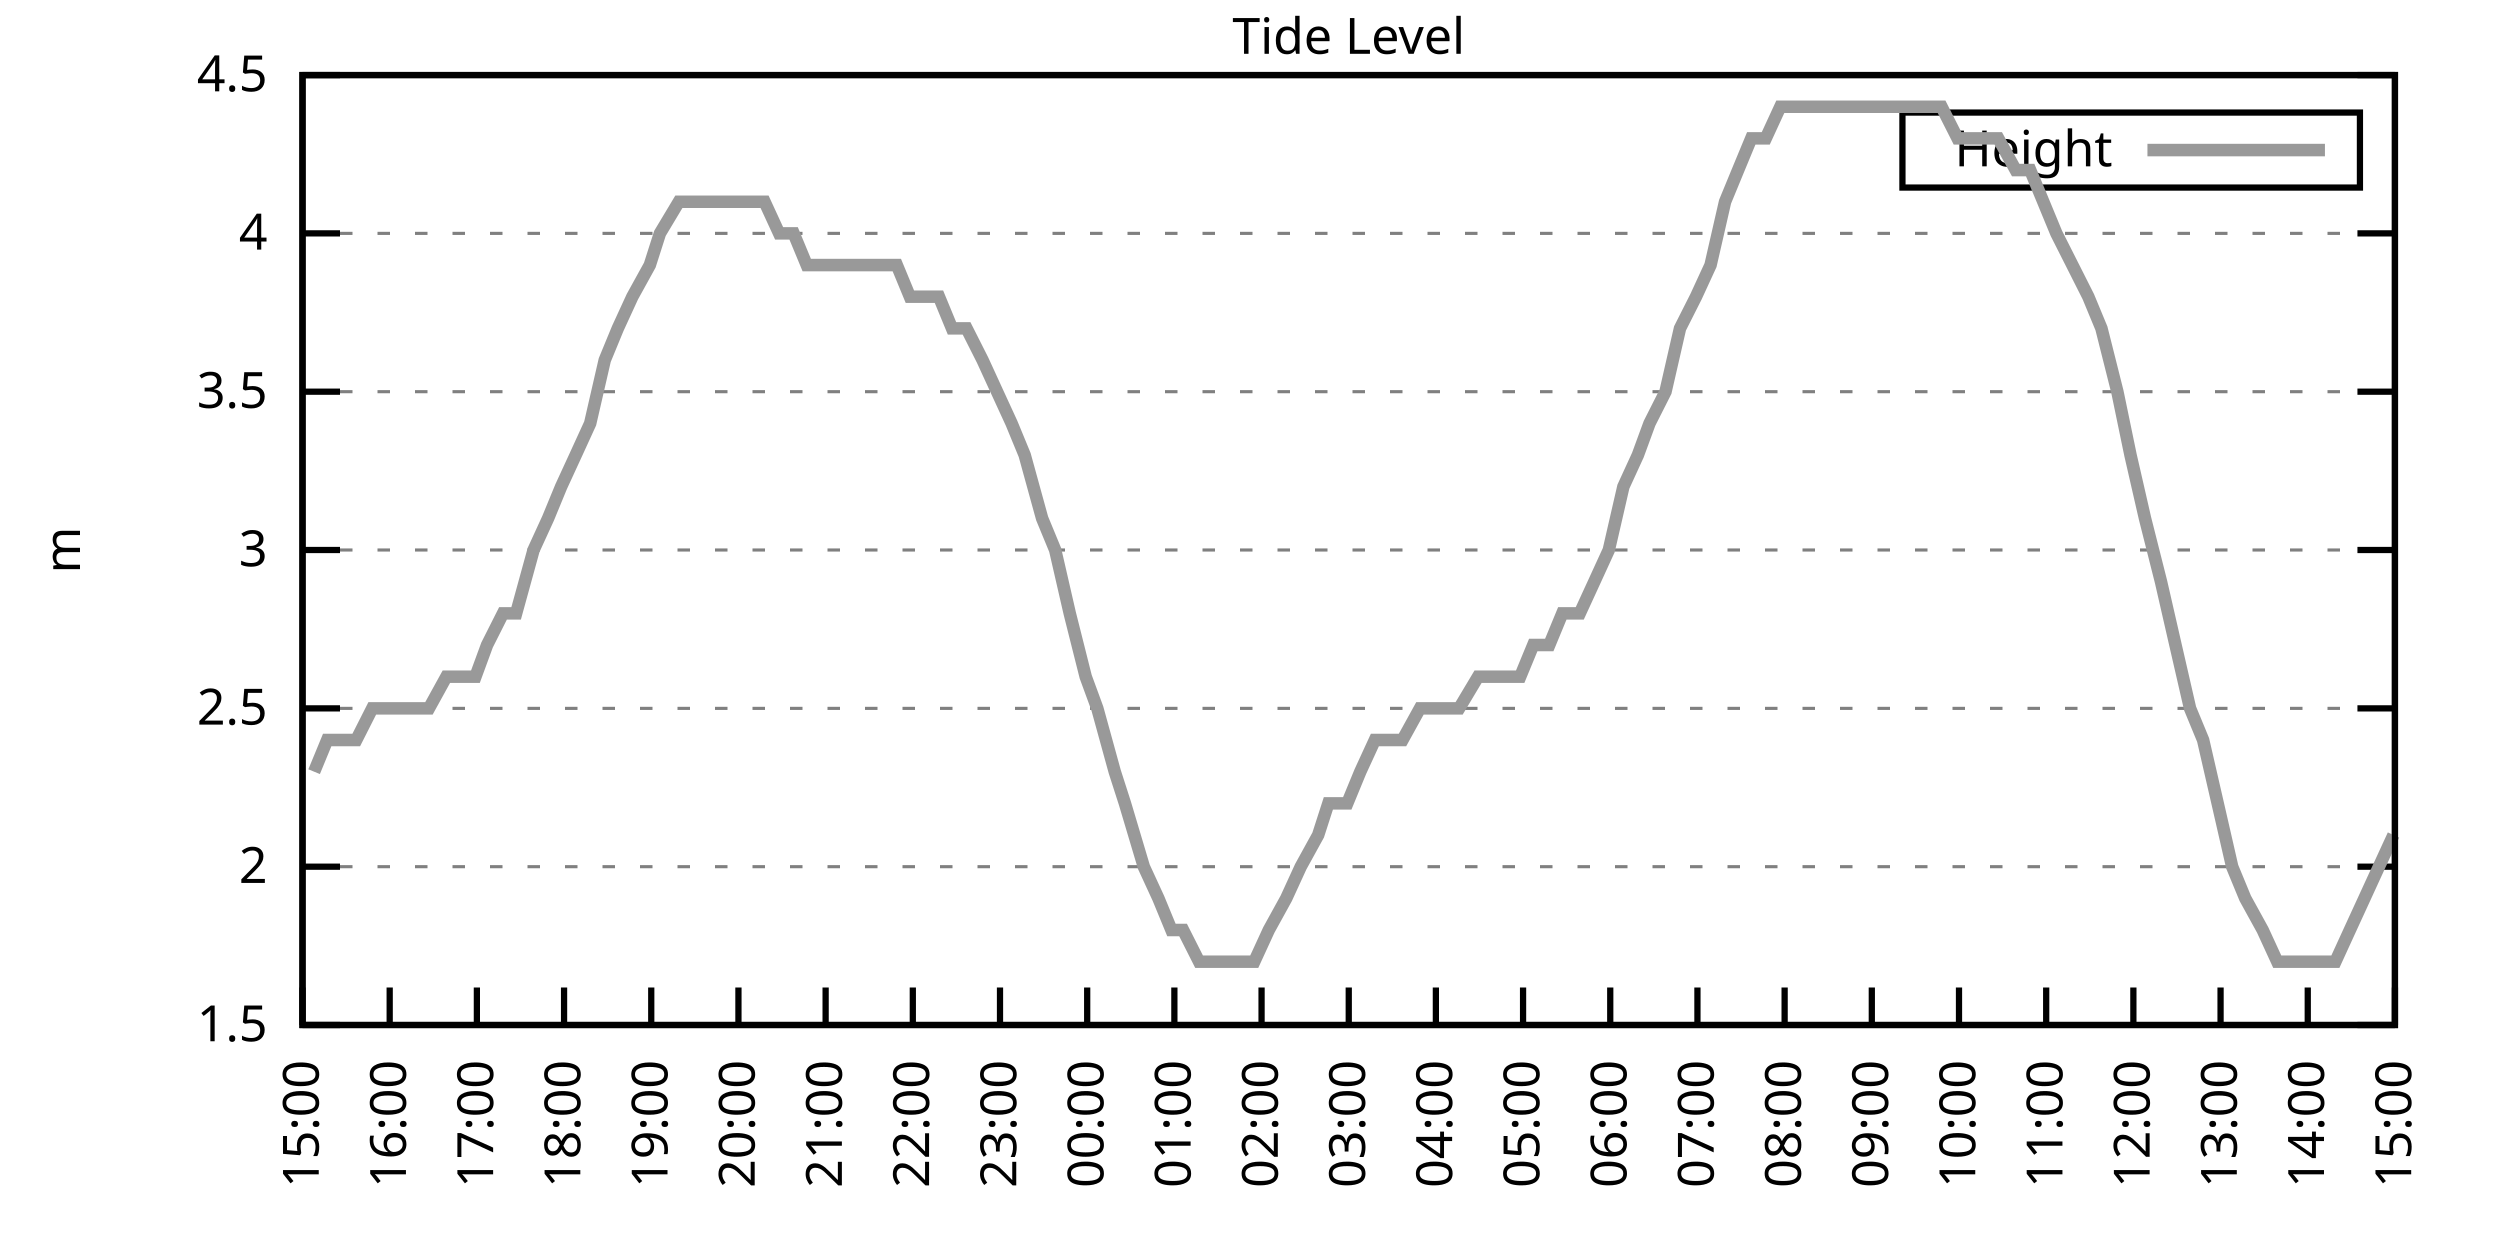
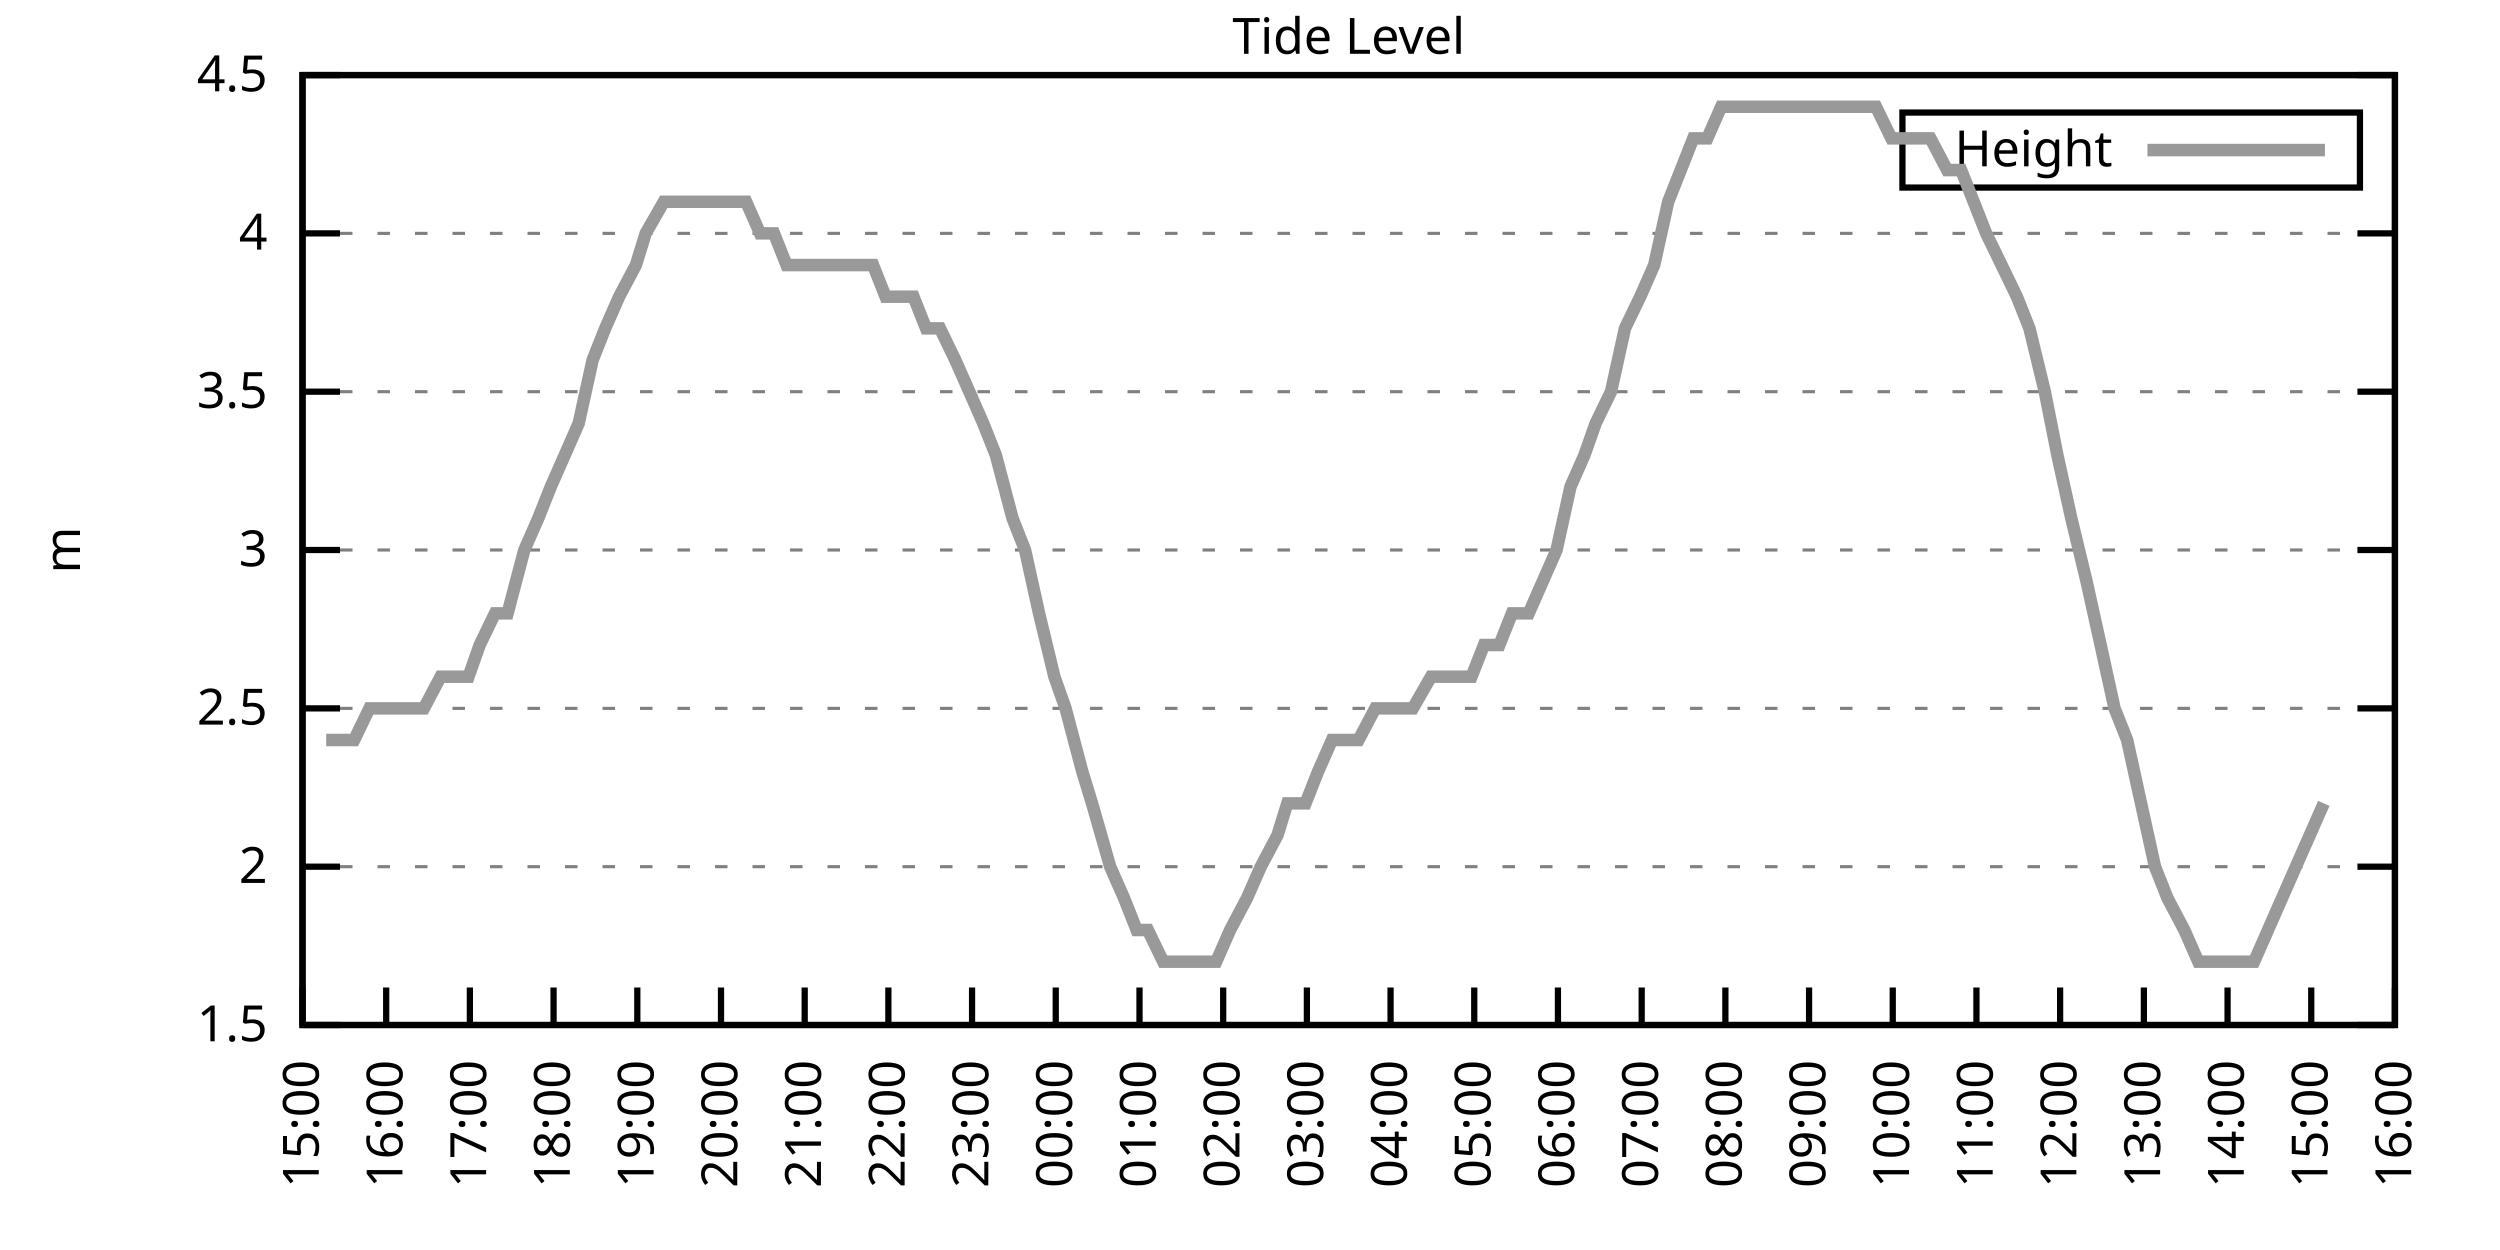
<svg xmlns="http://www.w3.org/2000/svg" xmlns:xlink="http://www.w3.org/1999/xlink" width="400" height="200" viewBox="0 0 400 200">
  <g id="gnuplot_canvas">
    <rect x="0" y="0" width="400" height="200" fill="none" />
    <defs>
      <circle id="gpDot" r="0.5" stroke-width="0.5" stroke="currentColor" />
      <path id="gpPt0" stroke-width="0.333" stroke="currentColor" d="M-1,0 h2 M0,-1 v2" />
      <path id="gpPt1" stroke-width="0.333" stroke="currentColor" d="M-1,-1 L1,1 M1,-1 L-1,1" />
      <path id="gpPt2" stroke-width="0.333" stroke="currentColor" d="M-1,0 L1,0 M0,-1 L0,1 M-1,-1 L1,1 M-1,1 L1,-1" />
      <rect id="gpPt3" stroke-width="0.333" stroke="currentColor" x="-1" y="-1" width="2" height="2" />
      <rect id="gpPt4" stroke-width="0.333" stroke="currentColor" fill="currentColor" x="-1" y="-1" width="2" height="2" />
      <circle id="gpPt5" stroke-width="0.333" stroke="currentColor" cx="0" cy="0" r="1" />
      <use xlink:href="#gpPt5" id="gpPt6" fill="currentColor" stroke="none" />
      <path id="gpPt7" stroke-width="0.333" stroke="currentColor" d="M0,-1.33 L-1.33,0.67 L1.33,0.67 z" />
      <use xlink:href="#gpPt7" id="gpPt8" fill="currentColor" stroke="none" />
      <use xlink:href="#gpPt7" id="gpPt9" stroke="currentColor" transform="rotate(180)" />
      <use xlink:href="#gpPt9" id="gpPt10" fill="currentColor" stroke="none" />
      <use xlink:href="#gpPt3" id="gpPt11" stroke="currentColor" transform="rotate(45)" />
      <use xlink:href="#gpPt11" id="gpPt12" fill="currentColor" stroke="none" />
      <path id="gpPt13" stroke-width="0.333" stroke="currentColor" d="M0,1.330 L1.265,0.411 L0.782,-1.067 L-0.782,-1.076 L-1.265,0.411 z" />
      <use xlink:href="#gpPt13" id="gpPt14" fill="currentColor" stroke="none" />
      <filter id="textbox" filterUnits="objectBoundingBox" x="0" y="0" height="1" width="1">
        <feFlood flood-color="white" flood-opacity="1" result="bgnd" />
        <feComposite in="SourceGraphic" in2="bgnd" operator="atop" />
      </filter>
      <filter id="greybox" filterUnits="objectBoundingBox" x="0" y="0" height="1" width="1">
        <feFlood flood-color="lightgrey" flood-opacity="1" result="grey" />
        <feComposite in="SourceGraphic" in2="grey" operator="atop" />
      </filter>
    </defs>
    <g fill="none" color="white" stroke="currentColor" stroke-width="1.00" stroke-linecap="butt" stroke-linejoin="miter">
</g>
    <g fill="none" color="black" stroke="currentColor" stroke-width="1.00" stroke-linecap="butt" stroke-linejoin="miter">
      <g stroke="none" shape-rendering="crispEdges">
        <polygon fill="rgb(255, 255, 255)" points="48.40,164.00 383.18,164.00 383.18,12.02 48.40,12.02 " />
      </g>
    </g>
    <g fill="none" color="black" stroke="currentColor" stroke-width="1.00" stroke-linecap="butt" stroke-linejoin="miter">
</g>
    <g fill="none" color="black" stroke="black" stroke-width="0.50" stroke-linecap="butt" stroke-linejoin="miter">
</g>
    <g fill="none" color="gray" stroke="currentColor" stroke-width="0.50" stroke-linecap="butt" stroke-linejoin="miter">
      <path stroke="gray" stroke-dasharray="2,4" class="gridline" d="M48.40,164.00 L383.19,164.00  " />
    </g>
    <g fill="none" color="gray" stroke="gray" stroke-width="1.00" stroke-linecap="butt" stroke-linejoin="miter">
</g>
    <g fill="none" color="black" stroke="currentColor" stroke-width="1.00" stroke-linecap="butt" stroke-linejoin="miter">
      <path stroke="black" d="M48.40,164.00 L54.40,164.00 M383.19,164.00 L377.19,164.00  " />
      <g transform="translate(42.80,166.60)" stroke="none" fill="black" font-family="Sans" font-size="8.00" text-anchor="end">
        <text>
          <tspan font-family="Sans"> 1.5</tspan>
        </text>
      </g>
    </g>
    <g fill="none" color="black" stroke="currentColor" stroke-width="1.00" stroke-linecap="butt" stroke-linejoin="miter">
</g>
    <g fill="none" color="black" stroke="black" stroke-width="0.50" stroke-linecap="butt" stroke-linejoin="miter">
</g>
    <g fill="none" color="gray" stroke="currentColor" stroke-width="0.50" stroke-linecap="butt" stroke-linejoin="miter">
      <path stroke="gray" stroke-dasharray="2,4" class="gridline" d="M48.40,138.67 L383.19,138.67  " />
    </g>
    <g fill="none" color="gray" stroke="gray" stroke-width="1.00" stroke-linecap="butt" stroke-linejoin="miter">
</g>
    <g fill="none" color="black" stroke="currentColor" stroke-width="1.00" stroke-linecap="butt" stroke-linejoin="miter">
      <path stroke="black" d="M48.40,138.67 L54.40,138.67 M383.19,138.67 L377.19,138.67  " />
      <g transform="translate(42.80,141.27)" stroke="none" fill="black" font-family="Sans" font-size="8.00" text-anchor="end">
        <text>
          <tspan font-family="Sans"> 2</tspan>
        </text>
      </g>
    </g>
    <g fill="none" color="black" stroke="currentColor" stroke-width="1.00" stroke-linecap="butt" stroke-linejoin="miter">
</g>
    <g fill="none" color="black" stroke="black" stroke-width="0.50" stroke-linecap="butt" stroke-linejoin="miter">
</g>
    <g fill="none" color="gray" stroke="currentColor" stroke-width="0.50" stroke-linecap="butt" stroke-linejoin="miter">
      <path stroke="gray" stroke-dasharray="2,4" class="gridline" d="M48.40,113.34 L383.19,113.34  " />
    </g>
    <g fill="none" color="gray" stroke="gray" stroke-width="1.00" stroke-linecap="butt" stroke-linejoin="miter">
</g>
    <g fill="none" color="black" stroke="currentColor" stroke-width="1.00" stroke-linecap="butt" stroke-linejoin="miter">
      <path stroke="black" d="M48.40,113.34 L54.40,113.34 M383.19,113.34 L377.19,113.34  " />
      <g transform="translate(42.80,115.94)" stroke="none" fill="black" font-family="Sans" font-size="8.00" text-anchor="end">
        <text>
          <tspan font-family="Sans"> 2.5</tspan>
        </text>
      </g>
    </g>
    <g fill="none" color="black" stroke="currentColor" stroke-width="1.00" stroke-linecap="butt" stroke-linejoin="miter">
</g>
    <g fill="none" color="black" stroke="black" stroke-width="0.50" stroke-linecap="butt" stroke-linejoin="miter">
</g>
    <g fill="none" color="gray" stroke="currentColor" stroke-width="0.50" stroke-linecap="butt" stroke-linejoin="miter">
      <path stroke="gray" stroke-dasharray="2,4" class="gridline" d="M48.40,88.00 L383.19,88.00  " />
    </g>
    <g fill="none" color="gray" stroke="gray" stroke-width="1.00" stroke-linecap="butt" stroke-linejoin="miter">
</g>
    <g fill="none" color="black" stroke="currentColor" stroke-width="1.00" stroke-linecap="butt" stroke-linejoin="miter">
      <path stroke="black" d="M48.40,88.00 L54.40,88.00 M383.19,88.00 L377.19,88.00  " />
      <g transform="translate(42.80,90.60)" stroke="none" fill="black" font-family="Sans" font-size="8.00" text-anchor="end">
        <text>
          <tspan font-family="Sans"> 3</tspan>
        </text>
      </g>
    </g>
    <g fill="none" color="black" stroke="currentColor" stroke-width="1.00" stroke-linecap="butt" stroke-linejoin="miter">
</g>
    <g fill="none" color="black" stroke="black" stroke-width="0.50" stroke-linecap="butt" stroke-linejoin="miter">
</g>
    <g fill="none" color="gray" stroke="currentColor" stroke-width="0.50" stroke-linecap="butt" stroke-linejoin="miter">
      <path stroke="gray" stroke-dasharray="2,4" class="gridline" d="M48.40,62.67 L383.19,62.67  " />
    </g>
    <g fill="none" color="gray" stroke="gray" stroke-width="1.00" stroke-linecap="butt" stroke-linejoin="miter">
</g>
    <g fill="none" color="black" stroke="currentColor" stroke-width="1.00" stroke-linecap="butt" stroke-linejoin="miter">
      <path stroke="black" d="M48.40,62.67 L54.40,62.67 M383.19,62.67 L377.19,62.67  " />
      <g transform="translate(42.80,65.27)" stroke="none" fill="black" font-family="Sans" font-size="8.00" text-anchor="end">
        <text>
          <tspan font-family="Sans"> 3.5</tspan>
        </text>
      </g>
    </g>
    <g fill="none" color="black" stroke="currentColor" stroke-width="1.00" stroke-linecap="butt" stroke-linejoin="miter">
</g>
    <g fill="none" color="black" stroke="black" stroke-width="0.50" stroke-linecap="butt" stroke-linejoin="miter">
</g>
    <g fill="none" color="gray" stroke="currentColor" stroke-width="0.50" stroke-linecap="butt" stroke-linejoin="miter">
      <path stroke="gray" stroke-dasharray="2,4" class="gridline" d="M48.40,37.34 L383.19,37.34  " />
    </g>
    <g fill="none" color="gray" stroke="gray" stroke-width="1.00" stroke-linecap="butt" stroke-linejoin="miter">
</g>
    <g fill="none" color="black" stroke="currentColor" stroke-width="1.00" stroke-linecap="butt" stroke-linejoin="miter">
      <path stroke="black" d="M48.40,37.34 L54.40,37.34 M383.19,37.34 L377.19,37.34  " />
      <g transform="translate(42.80,39.94)" stroke="none" fill="black" font-family="Sans" font-size="8.00" text-anchor="end">
        <text>
          <tspan font-family="Sans"> 4</tspan>
        </text>
      </g>
    </g>
    <g fill="none" color="black" stroke="currentColor" stroke-width="1.00" stroke-linecap="butt" stroke-linejoin="miter">
</g>
    <g fill="none" color="black" stroke="black" stroke-width="0.50" stroke-linecap="butt" stroke-linejoin="miter">
</g>
    <g fill="none" color="gray" stroke="currentColor" stroke-width="0.50" stroke-linecap="butt" stroke-linejoin="miter">
      <path stroke="gray" stroke-dasharray="2,4" class="gridline" d="M48.40,12.01 L383.19,12.01  " />
    </g>
    <g fill="none" color="gray" stroke="gray" stroke-width="1.00" stroke-linecap="butt" stroke-linejoin="miter">
</g>
    <g fill="none" color="black" stroke="currentColor" stroke-width="1.00" stroke-linecap="butt" stroke-linejoin="miter">
      <path stroke="black" d="M48.40,12.01 L54.40,12.01 M383.19,12.01 L377.19,12.01  " />
      <g transform="translate(42.80,14.61)" stroke="none" fill="black" font-family="Sans" font-size="8.00" text-anchor="end">
        <text>
          <tspan font-family="Sans"> 4.5</tspan>
        </text>
      </g>
    </g>
    <g fill="none" color="black" stroke="currentColor" stroke-width="1.00" stroke-linecap="butt" stroke-linejoin="miter">
      <path stroke="black" d="M48.40,164.00 L48.40,158.00  " />
      <g transform="translate(51.00,169.60) rotate(270.00)" stroke="none" fill="black" font-family="Sans" font-size="8.00" text-anchor="end">
        <text>
          <tspan font-family="Sans">15:00</tspan>
        </text>
      </g>
    </g>
    <g fill="none" color="black" stroke="currentColor" stroke-width="1.00" stroke-linecap="butt" stroke-linejoin="miter">
-       <path stroke="black" d="M62.35,164.00 L62.35,158.00  " />
-       <g transform="translate(64.95,169.60) rotate(270.00)" stroke="none" fill="black" font-family="Sans" font-size="8.00" text-anchor="end">
+       <path stroke="black" d="M61.79,164.00 L61.79,158.00  " />
+       <g transform="translate(64.39,169.60) rotate(270.00)" stroke="none" fill="black" font-family="Sans" font-size="8.00" text-anchor="end">
        <text>
          <tspan font-family="Sans">16:00</tspan>
        </text>
      </g>
    </g>
    <g fill="none" color="black" stroke="currentColor" stroke-width="1.00" stroke-linecap="butt" stroke-linejoin="miter">
-       <path stroke="black" d="M76.30,164.00 L76.30,158.00  " />
-       <g transform="translate(78.90,169.60) rotate(270.00)" stroke="none" fill="black" font-family="Sans" font-size="8.00" text-anchor="end">
+       <path stroke="black" d="M75.18,164.00 L75.18,158.00  " />
+       <g transform="translate(77.78,169.60) rotate(270.00)" stroke="none" fill="black" font-family="Sans" font-size="8.00" text-anchor="end">
        <text>
          <tspan font-family="Sans">17:00</tspan>
        </text>
      </g>
    </g>
    <g fill="none" color="black" stroke="currentColor" stroke-width="1.00" stroke-linecap="butt" stroke-linejoin="miter">
-       <path stroke="black" d="M90.25,164.00 L90.25,158.00  " />
-       <g transform="translate(92.85,169.60) rotate(270.00)" stroke="none" fill="black" font-family="Sans" font-size="8.00" text-anchor="end">
+       <path stroke="black" d="M88.57,164.00 L88.57,158.00  " />
+       <g transform="translate(91.17,169.60) rotate(270.00)" stroke="none" fill="black" font-family="Sans" font-size="8.00" text-anchor="end">
        <text>
          <tspan font-family="Sans">18:00</tspan>
        </text>
      </g>
    </g>
    <g fill="none" color="black" stroke="currentColor" stroke-width="1.00" stroke-linecap="butt" stroke-linejoin="miter">
-       <path stroke="black" d="M104.20,164.00 L104.20,158.00  " />
-       <g transform="translate(106.80,169.60) rotate(270.00)" stroke="none" fill="black" font-family="Sans" font-size="8.00" text-anchor="end">
+       <path stroke="black" d="M101.97,164.00 L101.97,158.00  " />
+       <g transform="translate(104.57,169.60) rotate(270.00)" stroke="none" fill="black" font-family="Sans" font-size="8.00" text-anchor="end">
        <text>
          <tspan font-family="Sans">19:00</tspan>
        </text>
      </g>
    </g>
    <g fill="none" color="black" stroke="currentColor" stroke-width="1.00" stroke-linecap="butt" stroke-linejoin="miter">
-       <path stroke="black" d="M118.15,164.00 L118.15,158.00  " />
-       <g transform="translate(120.75,169.60) rotate(270.00)" stroke="none" fill="black" font-family="Sans" font-size="8.00" text-anchor="end">
+       <path stroke="black" d="M115.36,164.00 L115.36,158.00  " />
+       <g transform="translate(117.96,169.60) rotate(270.00)" stroke="none" fill="black" font-family="Sans" font-size="8.00" text-anchor="end">
        <text>
          <tspan font-family="Sans">20:00</tspan>
        </text>
      </g>
    </g>
    <g fill="none" color="black" stroke="currentColor" stroke-width="1.00" stroke-linecap="butt" stroke-linejoin="miter">
-       <path stroke="black" d="M132.10,164.00 L132.10,158.00  " />
-       <g transform="translate(134.70,169.60) rotate(270.00)" stroke="none" fill="black" font-family="Sans" font-size="8.00" text-anchor="end">
+       <path stroke="black" d="M128.75,164.00 L128.75,158.00  " />
+       <g transform="translate(131.35,169.60) rotate(270.00)" stroke="none" fill="black" font-family="Sans" font-size="8.00" text-anchor="end">
        <text>
          <tspan font-family="Sans">21:00</tspan>
        </text>
      </g>
    </g>
    <g fill="none" color="black" stroke="currentColor" stroke-width="1.00" stroke-linecap="butt" stroke-linejoin="miter">
-       <path stroke="black" d="M146.05,164.00 L146.05,158.00  " />
-       <g transform="translate(148.65,169.60) rotate(270.00)" stroke="none" fill="black" font-family="Sans" font-size="8.00" text-anchor="end">
+       <path stroke="black" d="M142.14,164.00 L142.14,158.00  " />
+       <g transform="translate(144.74,169.60) rotate(270.00)" stroke="none" fill="black" font-family="Sans" font-size="8.00" text-anchor="end">
        <text>
          <tspan font-family="Sans">22:00</tspan>
        </text>
      </g>
    </g>
    <g fill="none" color="black" stroke="currentColor" stroke-width="1.00" stroke-linecap="butt" stroke-linejoin="miter">
-       <path stroke="black" d="M160.00,164.00 L160.00,158.00  " />
-       <g transform="translate(162.60,169.60) rotate(270.00)" stroke="none" fill="black" font-family="Sans" font-size="8.00" text-anchor="end">
+       <path stroke="black" d="M155.53,164.00 L155.53,158.00  " />
+       <g transform="translate(158.13,169.60) rotate(270.00)" stroke="none" fill="black" font-family="Sans" font-size="8.00" text-anchor="end">
        <text>
          <tspan font-family="Sans">23:00</tspan>
        </text>
      </g>
    </g>
    <g fill="none" color="black" stroke="currentColor" stroke-width="1.00" stroke-linecap="butt" stroke-linejoin="miter">
-       <path stroke="black" d="M173.95,164.00 L173.95,158.00  " />
-       <g transform="translate(176.55,169.60) rotate(270.00)" stroke="none" fill="black" font-family="Sans" font-size="8.00" text-anchor="end">
+       <path stroke="black" d="M168.92,164.00 L168.92,158.00  " />
+       <g transform="translate(171.52,169.60) rotate(270.00)" stroke="none" fill="black" font-family="Sans" font-size="8.00" text-anchor="end">
        <text>
          <tspan font-family="Sans">00:00</tspan>
        </text>
      </g>
    </g>
    <g fill="none" color="black" stroke="currentColor" stroke-width="1.00" stroke-linecap="butt" stroke-linejoin="miter">
-       <path stroke="black" d="M187.90,164.00 L187.90,158.00  " />
-       <g transform="translate(190.50,169.60) rotate(270.00)" stroke="none" fill="black" font-family="Sans" font-size="8.00" text-anchor="end">
+       <path stroke="black" d="M182.32,164.00 L182.32,158.00  " />
+       <g transform="translate(184.92,169.60) rotate(270.00)" stroke="none" fill="black" font-family="Sans" font-size="8.00" text-anchor="end">
        <text>
          <tspan font-family="Sans">01:00</tspan>
        </text>
      </g>
    </g>
    <g fill="none" color="black" stroke="currentColor" stroke-width="1.00" stroke-linecap="butt" stroke-linejoin="miter">
-       <path stroke="black" d="M201.85,164.00 L201.85,158.00  " />
-       <g transform="translate(204.45,169.60) rotate(270.00)" stroke="none" fill="black" font-family="Sans" font-size="8.00" text-anchor="end">
+       <path stroke="black" d="M195.71,164.00 L195.71,158.00  " />
+       <g transform="translate(198.31,169.60) rotate(270.00)" stroke="none" fill="black" font-family="Sans" font-size="8.00" text-anchor="end">
        <text>
          <tspan font-family="Sans">02:00</tspan>
        </text>
      </g>
    </g>
    <g fill="none" color="black" stroke="currentColor" stroke-width="1.00" stroke-linecap="butt" stroke-linejoin="miter">
-       <path stroke="black" d="M215.80,164.00 L215.80,158.00  " />
-       <g transform="translate(218.40,169.60) rotate(270.00)" stroke="none" fill="black" font-family="Sans" font-size="8.00" text-anchor="end">
+       <path stroke="black" d="M209.10,164.00 L209.10,158.00  " />
+       <g transform="translate(211.70,169.60) rotate(270.00)" stroke="none" fill="black" font-family="Sans" font-size="8.00" text-anchor="end">
        <text>
          <tspan font-family="Sans">03:00</tspan>
        </text>
      </g>
    </g>
    <g fill="none" color="black" stroke="currentColor" stroke-width="1.00" stroke-linecap="butt" stroke-linejoin="miter">
-       <path stroke="black" d="M229.74,164.00 L229.74,158.00  " />
-       <g transform="translate(232.34,169.60) rotate(270.00)" stroke="none" fill="black" font-family="Sans" font-size="8.00" text-anchor="end">
+       <path stroke="black" d="M222.49,164.00 L222.49,158.00  " />
+       <g transform="translate(225.09,169.60) rotate(270.00)" stroke="none" fill="black" font-family="Sans" font-size="8.00" text-anchor="end">
        <text>
          <tspan font-family="Sans">04:00</tspan>
        </text>
      </g>
    </g>
    <g fill="none" color="black" stroke="currentColor" stroke-width="1.00" stroke-linecap="butt" stroke-linejoin="miter">
-       <path stroke="black" d="M243.69,164.00 L243.69,158.00  " />
-       <g transform="translate(246.29,169.60) rotate(270.00)" stroke="none" fill="black" font-family="Sans" font-size="8.00" text-anchor="end">
+       <path stroke="black" d="M235.88,164.00 L235.88,158.00  " />
+       <g transform="translate(238.48,169.60) rotate(270.00)" stroke="none" fill="black" font-family="Sans" font-size="8.00" text-anchor="end">
        <text>
          <tspan font-family="Sans">05:00</tspan>
        </text>
      </g>
    </g>
    <g fill="none" color="black" stroke="currentColor" stroke-width="1.00" stroke-linecap="butt" stroke-linejoin="miter">
-       <path stroke="black" d="M257.64,164.00 L257.64,158.00  " />
-       <g transform="translate(260.24,169.60) rotate(270.00)" stroke="none" fill="black" font-family="Sans" font-size="8.00" text-anchor="end">
+       <path stroke="black" d="M249.27,164.00 L249.27,158.00  " />
+       <g transform="translate(251.87,169.60) rotate(270.00)" stroke="none" fill="black" font-family="Sans" font-size="8.00" text-anchor="end">
        <text>
          <tspan font-family="Sans">06:00</tspan>
        </text>
      </g>
    </g>
    <g fill="none" color="black" stroke="currentColor" stroke-width="1.00" stroke-linecap="butt" stroke-linejoin="miter">
-       <path stroke="black" d="M271.59,164.00 L271.59,158.00  " />
-       <g transform="translate(274.19,169.60) rotate(270.00)" stroke="none" fill="black" font-family="Sans" font-size="8.00" text-anchor="end">
+       <path stroke="black" d="M262.67,164.00 L262.67,158.00  " />
+       <g transform="translate(265.27,169.60) rotate(270.00)" stroke="none" fill="black" font-family="Sans" font-size="8.00" text-anchor="end">
        <text>
          <tspan font-family="Sans">07:00</tspan>
        </text>
      </g>
    </g>
    <g fill="none" color="black" stroke="currentColor" stroke-width="1.00" stroke-linecap="butt" stroke-linejoin="miter">
-       <path stroke="black" d="M285.54,164.00 L285.54,158.00  " />
-       <g transform="translate(288.14,169.60) rotate(270.00)" stroke="none" fill="black" font-family="Sans" font-size="8.00" text-anchor="end">
+       <path stroke="black" d="M276.06,164.00 L276.06,158.00  " />
+       <g transform="translate(278.66,169.60) rotate(270.00)" stroke="none" fill="black" font-family="Sans" font-size="8.00" text-anchor="end">
        <text>
          <tspan font-family="Sans">08:00</tspan>
        </text>
      </g>
    </g>
    <g fill="none" color="black" stroke="currentColor" stroke-width="1.00" stroke-linecap="butt" stroke-linejoin="miter">
-       <path stroke="black" d="M299.49,164.00 L299.49,158.00  " />
-       <g transform="translate(302.09,169.60) rotate(270.00)" stroke="none" fill="black" font-family="Sans" font-size="8.00" text-anchor="end">
+       <path stroke="black" d="M289.45,164.00 L289.45,158.00  " />
+       <g transform="translate(292.05,169.60) rotate(270.00)" stroke="none" fill="black" font-family="Sans" font-size="8.00" text-anchor="end">
        <text>
          <tspan font-family="Sans">09:00</tspan>
        </text>
      </g>
    </g>
    <g fill="none" color="black" stroke="currentColor" stroke-width="1.00" stroke-linecap="butt" stroke-linejoin="miter">
-       <path stroke="black" d="M313.44,164.00 L313.44,158.00  " />
-       <g transform="translate(316.04,169.60) rotate(270.00)" stroke="none" fill="black" font-family="Sans" font-size="8.00" text-anchor="end">
+       <path stroke="black" d="M302.84,164.00 L302.84,158.00  " />
+       <g transform="translate(305.44,169.60) rotate(270.00)" stroke="none" fill="black" font-family="Sans" font-size="8.00" text-anchor="end">
        <text>
          <tspan font-family="Sans">10:00</tspan>
        </text>
      </g>
    </g>
    <g fill="none" color="black" stroke="currentColor" stroke-width="1.00" stroke-linecap="butt" stroke-linejoin="miter">
-       <path stroke="black" d="M327.39,164.00 L327.39,158.00  " />
-       <g transform="translate(329.99,169.60) rotate(270.00)" stroke="none" fill="black" font-family="Sans" font-size="8.00" text-anchor="end">
+       <path stroke="black" d="M316.23,164.00 L316.23,158.00  " />
+       <g transform="translate(318.83,169.60) rotate(270.00)" stroke="none" fill="black" font-family="Sans" font-size="8.00" text-anchor="end">
        <text>
          <tspan font-family="Sans">11:00</tspan>
        </text>
      </g>
    </g>
    <g fill="none" color="black" stroke="currentColor" stroke-width="1.00" stroke-linecap="butt" stroke-linejoin="miter">
-       <path stroke="black" d="M341.34,164.00 L341.34,158.00  " />
-       <g transform="translate(343.94,169.60) rotate(270.00)" stroke="none" fill="black" font-family="Sans" font-size="8.00" text-anchor="end">
+       <path stroke="black" d="M329.62,164.00 L329.62,158.00  " />
+       <g transform="translate(332.22,169.60) rotate(270.00)" stroke="none" fill="black" font-family="Sans" font-size="8.00" text-anchor="end">
        <text>
          <tspan font-family="Sans">12:00</tspan>
        </text>
      </g>
    </g>
    <g fill="none" color="black" stroke="currentColor" stroke-width="1.00" stroke-linecap="butt" stroke-linejoin="miter">
-       <path stroke="black" d="M355.29,164.00 L355.29,158.00  " />
-       <g transform="translate(357.89,169.60) rotate(270.00)" stroke="none" fill="black" font-family="Sans" font-size="8.00" text-anchor="end">
+       <path stroke="black" d="M343.02,164.00 L343.02,158.00  " />
+       <g transform="translate(345.62,169.60) rotate(270.00)" stroke="none" fill="black" font-family="Sans" font-size="8.00" text-anchor="end">
        <text>
          <tspan font-family="Sans">13:00</tspan>
        </text>
      </g>
    </g>
    <g fill="none" color="black" stroke="currentColor" stroke-width="1.00" stroke-linecap="butt" stroke-linejoin="miter">
-       <path stroke="black" d="M369.24,164.00 L369.24,158.00  " />
-       <g transform="translate(371.84,169.60) rotate(270.00)" stroke="none" fill="black" font-family="Sans" font-size="8.00" text-anchor="end">
+       <path stroke="black" d="M356.41,164.00 L356.41,158.00  " />
+       <g transform="translate(359.01,169.60) rotate(270.00)" stroke="none" fill="black" font-family="Sans" font-size="8.00" text-anchor="end">
        <text>
          <tspan font-family="Sans">14:00</tspan>
+         </text>
+       </g>
+     </g>
+     <g fill="none" color="black" stroke="currentColor" stroke-width="1.00" stroke-linecap="butt" stroke-linejoin="miter">
+       <path stroke="black" d="M369.80,164.00 L369.80,158.00  " />
+       <g transform="translate(372.40,169.60) rotate(270.00)" stroke="none" fill="black" font-family="Sans" font-size="8.00" text-anchor="end">
+         <text>
+           <tspan font-family="Sans">15:00</tspan>
        </text>
      </g>
    </g>
    <g fill="none" color="black" stroke="currentColor" stroke-width="1.00" stroke-linecap="butt" stroke-linejoin="miter">
      <path stroke="black" d="M383.19,164.00 L383.19,158.00  " />
      <g transform="translate(385.79,169.60) rotate(270.00)" stroke="none" fill="black" font-family="Sans" font-size="8.00" text-anchor="end">
        <text>
-           <tspan font-family="Sans">15:00</tspan>
+           <tspan font-family="Sans">16:00</tspan>
        </text>
      </g>
    </g>
    <g fill="none" color="black" stroke="currentColor" stroke-width="1.00" stroke-linecap="butt" stroke-linejoin="miter">
</g>
    <g fill="none" color="black" stroke="currentColor" stroke-width="1.00" stroke-linecap="butt" stroke-linejoin="miter">
      <path stroke="black" d="M48.40,12.01 L48.40,164.00 L383.19,164.00 L383.19,12.01 L48.40,12.01 Z  " />
    </g>
    <g fill="none" color="black" stroke="currentColor" stroke-width="1.00" stroke-linecap="butt" stroke-linejoin="miter">
</g>
    <g fill="none" color="black" stroke="currentColor" stroke-width="1.00" stroke-linecap="butt" stroke-linejoin="miter">
      <path stroke="black" d="M304.39,30.01 L304.39,18.01 L377.59,18.01 L377.59,30.01 L304.39,30.01 Z  " />
    </g>
    <g id="Tide_level_plot_1">
      <g fill="none" color="white" stroke="black" stroke-width="2.00" stroke-linecap="butt" stroke-linejoin="miter">
</g>
      <g fill="none" color="black" stroke="currentColor" stroke-width="2.00" stroke-linecap="butt" stroke-linejoin="miter">
        <g transform="translate(337.99,26.61)" stroke="none" fill="black" font-family="Sans" font-size="8.00" text-anchor="end">
          <text>
            <tspan font-family="Sans">Height</tspan>
          </text>
        </g>
      </g>
      <g fill="none" color="black" stroke="currentColor" stroke-width="2.00" stroke-linecap="butt" stroke-linejoin="miter">
-         <path stroke="rgb(153, 153, 153)" d="M343.59,24.01 L371.99,24.01 M50.26,123.47 L52.35,118.40 L54.68,118.40 L57.00,118.40 L59.56,113.34 L61.65,113.34   L63.98,113.34 L66.77,113.34 L68.63,113.34 L71.42,108.27 L73.74,108.27 L76.07,108.27 L77.93,103.20 L80.48,98.14   L82.58,98.14 L85.37,88.00 L87.69,82.94 L89.78,77.87 L92.11,72.81 L94.43,67.74 L96.76,57.61 L98.85,52.54   L101.18,47.47 L103.97,42.41 L105.59,37.34 L108.62,32.28 L110.94,32.28 L113.03,32.28 L115.36,32.28 L117.92,32.28   L120.24,32.28 L122.33,32.28 L124.66,37.34 L126.98,37.34 L129.08,42.41 L131.40,42.41 L134.19,42.41 L136.28,42.41   L138.61,42.41 L141.16,42.41 L143.49,42.41 L145.58,47.47 L148.14,47.47 L150.23,47.47 L152.32,52.54 L154.65,52.54   L157.21,57.61 L159.53,62.67 L161.86,67.74 L163.95,72.81 L166.74,82.94 L168.83,88.00 L171.16,98.14 L173.71,108.27   L175.57,113.34 L178.36,123.47 L179.99,128.54 L183.01,138.67 L185.34,143.73 L187.43,148.80 L189.29,148.80 L191.85,153.87   L193.94,153.87 L196.96,153.87 L198.82,153.87 L200.68,153.87 L203.01,148.80 L205.80,143.73 L208.12,138.67 L210.91,133.60   L212.54,128.54 L215.56,128.54 L217.65,123.47 L219.98,118.40 L222.30,118.40 L224.40,118.40 L227.19,113.34 L229.28,113.34   L231.37,113.34 L233.46,113.34 L236.49,108.27 L238.35,108.27 L241.14,108.27 L243.23,108.27 L245.32,103.20 L247.88,103.20   L249.97,98.14 L252.76,98.14 L255.09,93.07 L257.41,88.00 L259.74,77.87 L262.06,72.81 L263.92,67.74 L266.48,62.67   L268.80,52.54 L271.36,47.47 L273.69,42.41 L276.01,32.28 L278.10,27.21 L280.20,22.14 L282.52,22.14 L284.85,17.08   L287.40,17.08 L289.73,17.08 L292.29,17.08 L294.15,17.08 L296.94,17.08 L299.03,17.08 L301.12,17.08 L303.91,17.08   L306.23,17.08 L308.33,17.08 L310.65,17.08 L313.21,22.14 L315.53,22.14 L317.63,22.14 L319.72,22.14 L322.51,27.21   L324.83,27.21 L326.93,32.28 L329.02,37.34 L331.58,42.41 L334.13,47.47 L336.23,52.54 L338.78,62.67 L340.88,72.81   L343.20,82.94 L345.76,93.07 L348.08,103.20 L350.41,113.34 L352.50,118.40 L354.83,128.54 L357.15,138.67 L359.24,143.73   L362.03,148.80 L364.36,153.87 L366.45,153.87 L368.54,153.87 L371.33,153.87 L373.66,153.87 L375.98,148.80 L378.31,143.73   L380.63,138.67 L382.96,133.60  " />
+         <path stroke="rgb(153, 153, 153)" d="M343.59,24.01 L371.99,24.01 M52.19,118.40 L54.43,118.40 L56.66,118.40 L59.11,113.34 L61.12,113.34 L63.35,113.34   L66.03,113.34 L67.82,113.34 L70.50,108.27 L72.73,108.27 L74.96,108.27 L76.75,103.20 L79.20,98.14 L81.21,98.14   L83.89,88.00 L86.12,82.94 L88.13,77.87 L90.36,72.81 L92.59,67.74 L94.82,57.61 L96.83,52.54 L99.06,47.47   L101.74,42.41 L103.31,37.34 L106.21,32.28 L108.44,32.28 L110.45,32.28 L112.68,32.28 L115.13,32.28 L117.37,32.28   L119.38,32.28 L121.61,37.34 L123.84,37.34 L125.85,42.41 L128.08,42.41 L130.76,42.41 L132.77,42.41 L135.00,42.41   L137.45,42.41 L139.69,42.41 L141.69,47.47 L144.15,47.47 L146.16,47.47 L148.17,52.54 L150.40,52.54 L152.85,57.61   L155.09,62.67 L157.32,67.74 L159.33,72.81 L162.01,82.94 L164.01,88.00 L166.25,98.14 L168.70,108.27 L170.49,113.34   L173.17,123.47 L174.73,128.54 L177.63,138.67 L179.86,143.73 L181.87,148.80 L183.66,148.80 L186.11,153.87 L188.12,153.87   L191.02,153.87 L192.81,153.87 L194.59,153.87 L196.82,148.80 L199.50,143.73 L201.73,138.67 L204.41,133.60 L205.97,128.54   L208.88,128.54 L210.88,123.47 L213.12,118.40 L215.35,118.40 L217.36,118.40 L220.04,113.34 L222.04,113.34 L224.05,113.34   L226.06,113.34 L228.96,108.27 L230.75,108.27 L233.43,108.27 L235.44,108.27 L237.44,103.20 L239.90,103.20 L241.91,98.14   L244.59,98.14 L246.82,93.07 L249.05,88.00 L251.28,77.87 L253.51,72.81 L255.30,67.74 L257.76,62.67 L259.99,52.54   L262.44,47.47 L264.67,42.41 L266.91,32.28 L268.92,27.21 L270.92,22.14 L273.16,22.14 L275.39,17.08 L277.84,17.08   L280.07,17.08 L282.53,17.08 L284.32,17.08 L286.99,17.08 L289.00,17.08 L291.01,17.08 L293.69,17.08 L295.92,17.08   L297.93,17.08 L300.16,17.08 L302.62,22.14 L304.85,22.14 L306.86,22.14 L308.87,22.14 L311.54,27.21 L313.78,27.21   L315.79,32.28 L317.79,37.34 L320.25,42.41 L322.70,47.47 L324.71,52.54 L327.17,62.67 L329.18,72.81 L331.41,82.94   L333.86,93.07 L336.10,103.20 L338.33,113.34 L340.34,118.40 L342.57,128.54 L344.80,138.67 L346.81,143.73 L349.49,148.80   L351.72,153.87 L353.73,153.87 L355.74,153.87 L358.42,153.87 L360.65,153.87 L362.88,148.80 L365.11,143.73 L367.34,138.67   L369.58,133.60 L371.81,128.54  " />
      </g>
    </g>
    <g fill="none" color="black" stroke="currentColor" stroke-width="2.00" stroke-linecap="butt" stroke-linejoin="miter">
</g>
    <g fill="none" color="black" stroke="black" stroke-width="1.00" stroke-linecap="butt" stroke-linejoin="miter">
</g>
    <g fill="none" color="black" stroke="currentColor" stroke-width="1.00" stroke-linecap="butt" stroke-linejoin="miter">
      <path stroke="black" d="M48.40,12.01 L48.40,164.00 L383.19,164.00 L383.19,12.01 L48.40,12.01 Z  " />
      <g transform="translate(12.80,88.01) rotate(270.00)" stroke="none" fill="black" font-family="Sans" font-size="8.00" text-anchor="middle">
        <text>
          <tspan font-family="Sans">m</tspan>
        </text>
      </g>
    </g>
    <g fill="none" color="black" stroke="currentColor" stroke-width="1.00" stroke-linecap="butt" stroke-linejoin="miter">
</g>
    <g fill="none" color="black" stroke="currentColor" stroke-width="1.00" stroke-linecap="butt" stroke-linejoin="miter">
      <g transform="translate(215.79,8.61)" stroke="none" fill="black" font-family="Sans" font-size="8.00" text-anchor="middle">
        <text>
          <tspan font-family="Sans">Tide Level</tspan>
        </text>
      </g>
    </g>
    <g fill="none" color="black" stroke="currentColor" stroke-width="1.00" stroke-linecap="butt" stroke-linejoin="miter">
</g>
  </g>
</svg>
